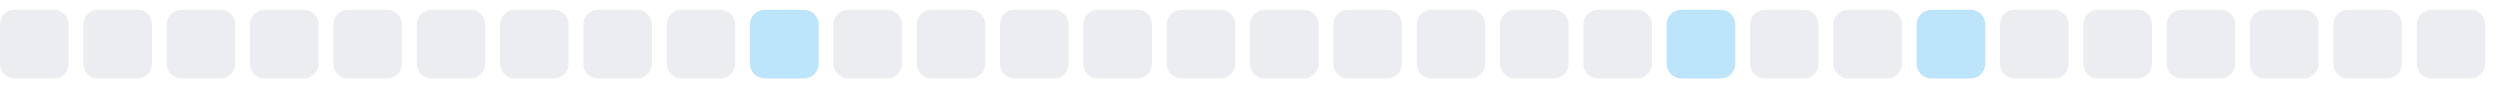
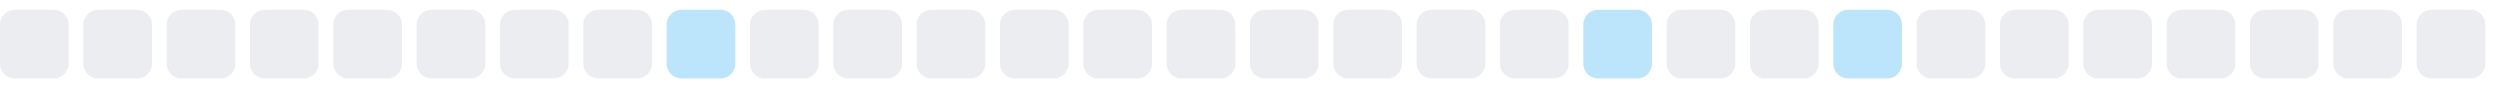
<svg xmlns="http://www.w3.org/2000/svg" width="255" height="9">
  <style>
        .level0 { fill: #ebedf0; }
        .level1 { fill: #bce4fa; }
        .level2 { fill: #75c7f7; }
        .level3 { fill: #30a9f2; }
        .level4 { fill: #008ee6; }
        @media (prefers-color-scheme: dark) {
          .level0 { fill: #161b22; }
          .level1 { fill: #0b3b5c; }
          .level2 { fill: #0a6299; }
          .level3 { fill: #008ee6; }
          .level4 { fill: #5bc4ff; }
        }
      </style>
  <rect x="0.0" y="1" width="7" height="7" rx="1.5" ry="1.5" class="level0" />
  <rect x="8.5" y="1" width="7" height="7" rx="1.5" ry="1.5" class="level0" />
  <rect x="17.0" y="1" width="7" height="7" rx="1.5" ry="1.5" class="level0" />
  <rect x="25.5" y="1" width="7" height="7" rx="1.5" ry="1.5" class="level0" />
  <rect x="34.0" y="1" width="7" height="7" rx="1.5" ry="1.5" class="level0" />
  <rect x="42.5" y="1" width="7" height="7" rx="1.5" ry="1.5" class="level0" />
  <rect x="51.0" y="1" width="7" height="7" rx="1.5" ry="1.5" class="level0" />
  <rect x="59.5" y="1" width="7" height="7" rx="1.5" ry="1.5" class="level0" />
-   <rect x="68.0" y="1" width="7" height="7" rx="1.5" ry="1.5" class="level0" />
-   <rect x="76.5" y="1" width="7" height="7" rx="1.5" ry="1.5" class="level1" />
+   <rect x="68.0" y="1" width="7" height="7" rx="1.5" ry="1.5" class="level1" />
+   <rect x="76.5" y="1" width="7" height="7" rx="1.5" ry="1.5" class="level0" />
  <rect x="85.0" y="1" width="7" height="7" rx="1.5" ry="1.5" class="level0" />
  <rect x="93.5" y="1" width="7" height="7" rx="1.5" ry="1.5" class="level0" />
  <rect x="102.0" y="1" width="7" height="7" rx="1.5" ry="1.5" class="level0" />
  <rect x="110.5" y="1" width="7" height="7" rx="1.5" ry="1.5" class="level0" />
  <rect x="119.0" y="1" width="7" height="7" rx="1.5" ry="1.5" class="level0" />
  <rect x="127.5" y="1" width="7" height="7" rx="1.5" ry="1.5" class="level0" />
  <rect x="136.0" y="1" width="7" height="7" rx="1.5" ry="1.5" class="level0" />
  <rect x="144.5" y="1" width="7" height="7" rx="1.5" ry="1.5" class="level0" />
  <rect x="153.0" y="1" width="7" height="7" rx="1.5" ry="1.5" class="level0" />
-   <rect x="161.5" y="1" width="7" height="7" rx="1.5" ry="1.5" class="level0" />
-   <rect x="170.0" y="1" width="7" height="7" rx="1.5" ry="1.5" class="level1" />
+   <rect x="161.5" y="1" width="7" height="7" rx="1.5" ry="1.5" class="level1" />
+   <rect x="170.0" y="1" width="7" height="7" rx="1.5" ry="1.5" class="level0" />
  <rect x="178.5" y="1" width="7" height="7" rx="1.5" ry="1.5" class="level0" />
-   <rect x="187.0" y="1" width="7" height="7" rx="1.5" ry="1.5" class="level0" />
-   <rect x="195.5" y="1" width="7" height="7" rx="1.5" ry="1.5" class="level1" />
+   <rect x="187.0" y="1" width="7" height="7" rx="1.5" ry="1.5" class="level1" />
+   <rect x="195.5" y="1" width="7" height="7" rx="1.5" ry="1.5" class="level0" />
  <rect x="204.0" y="1" width="7" height="7" rx="1.5" ry="1.5" class="level0" />
  <rect x="212.5" y="1" width="7" height="7" rx="1.5" ry="1.5" class="level0" />
  <rect x="221.0" y="1" width="7" height="7" rx="1.5" ry="1.5" class="level0" />
  <rect x="229.5" y="1" width="7" height="7" rx="1.5" ry="1.5" class="level0" />
  <rect x="238.0" y="1" width="7" height="7" rx="1.5" ry="1.5" class="level0" />
  <rect x="246.5" y="1" width="7" height="7" rx="1.5" ry="1.5" class="level0" />
</svg>
